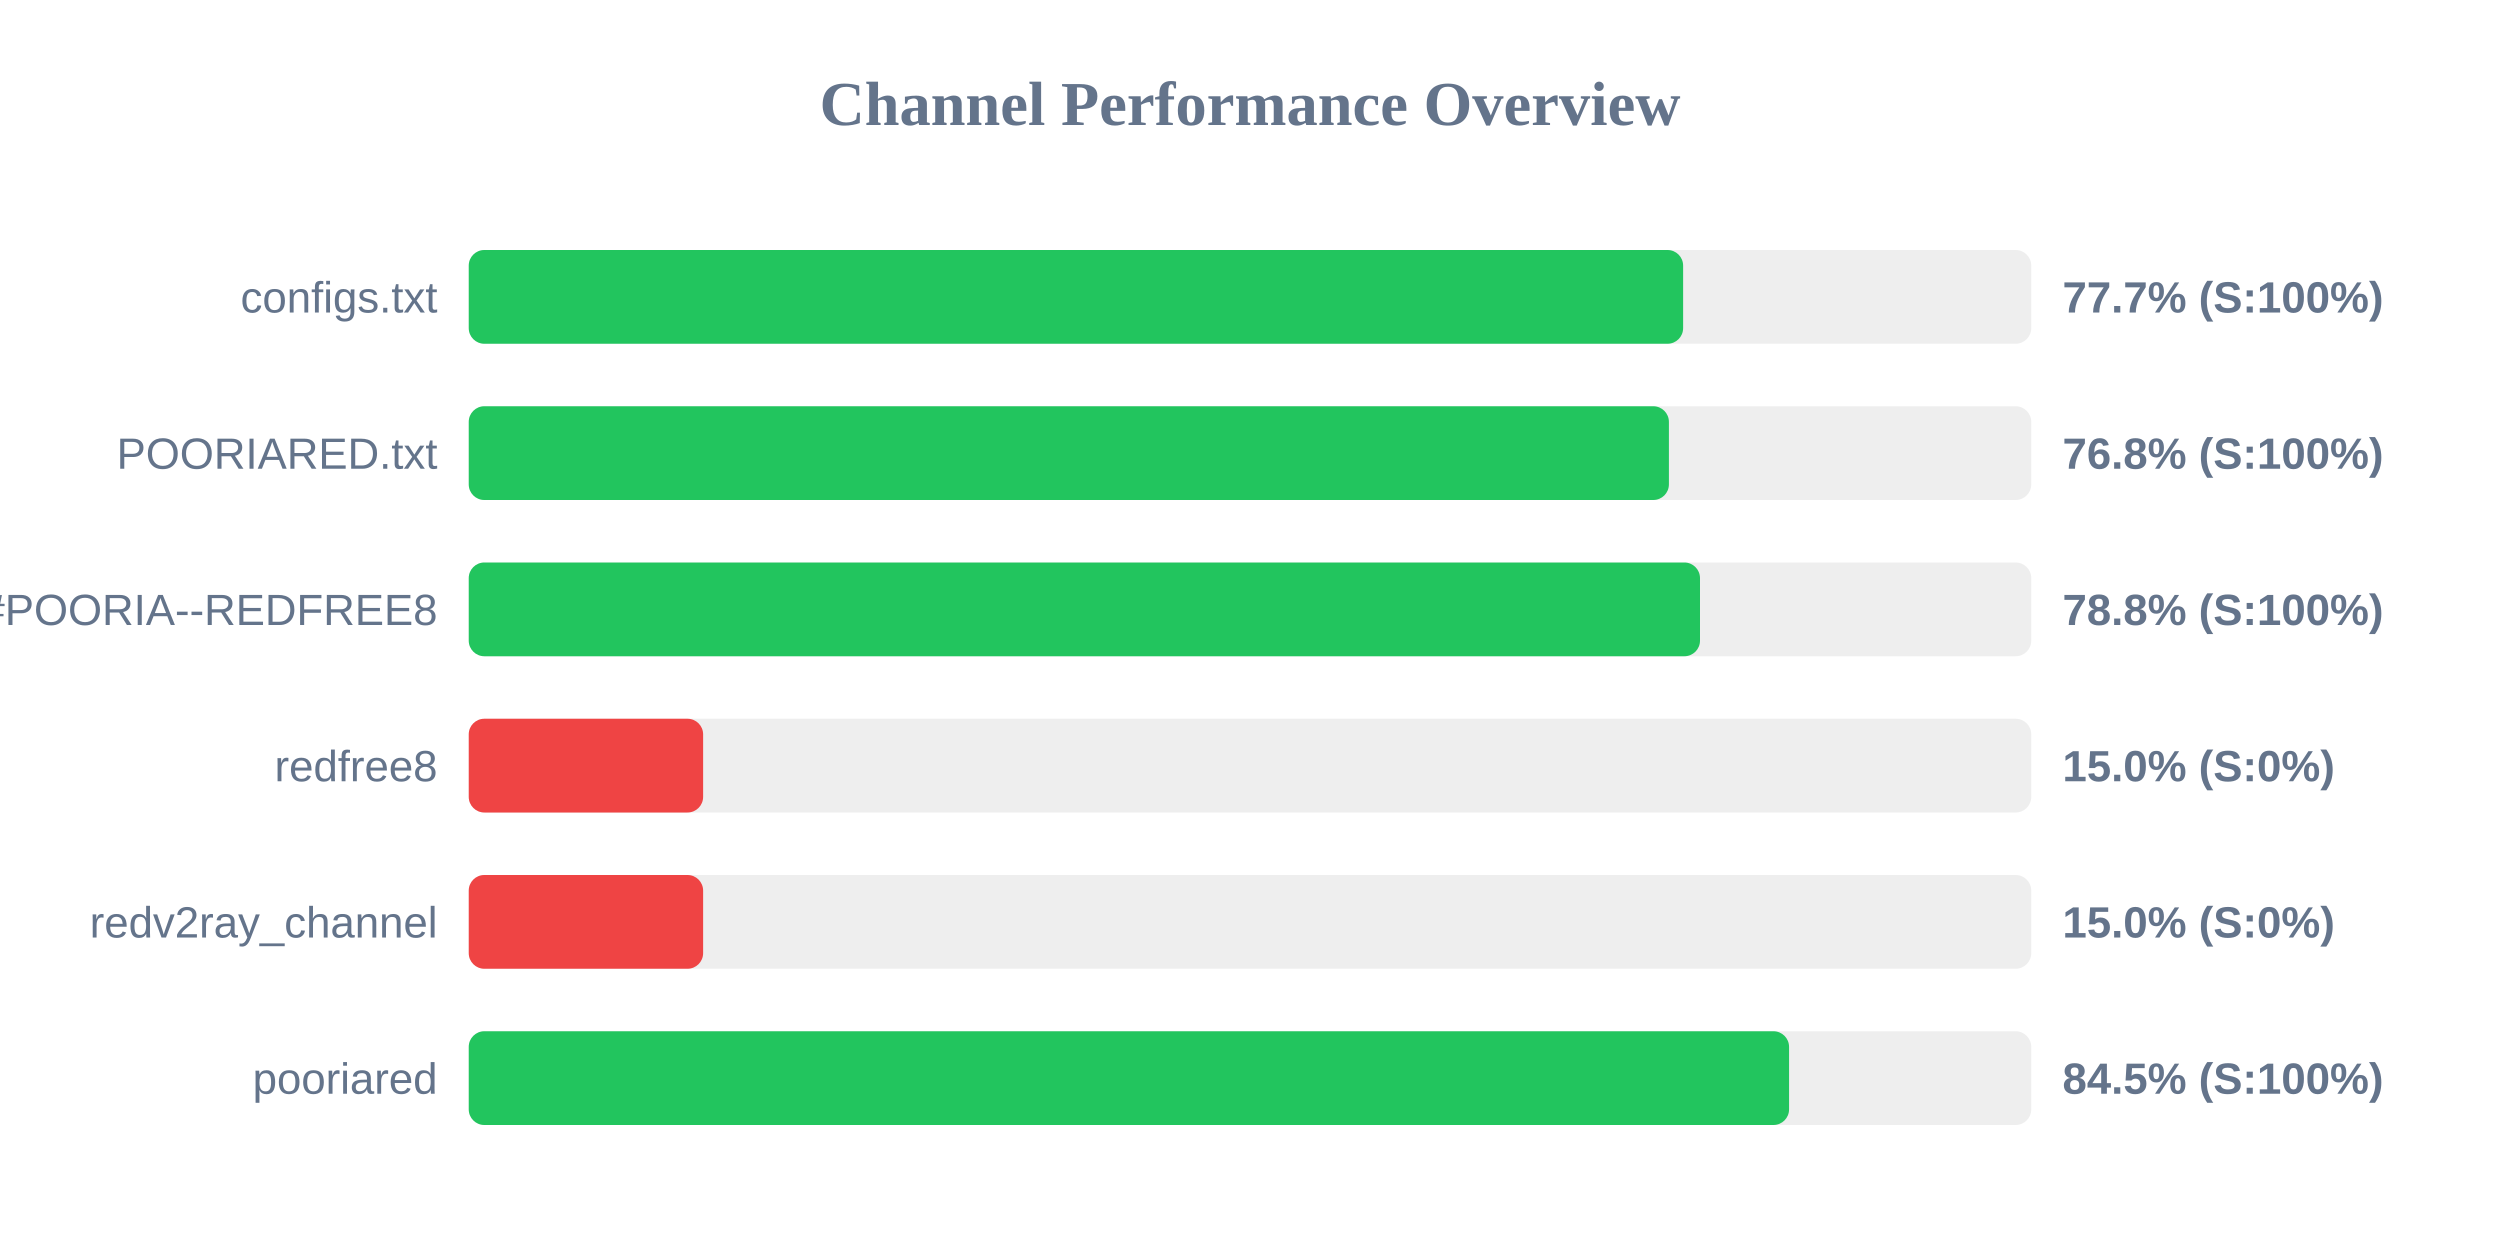
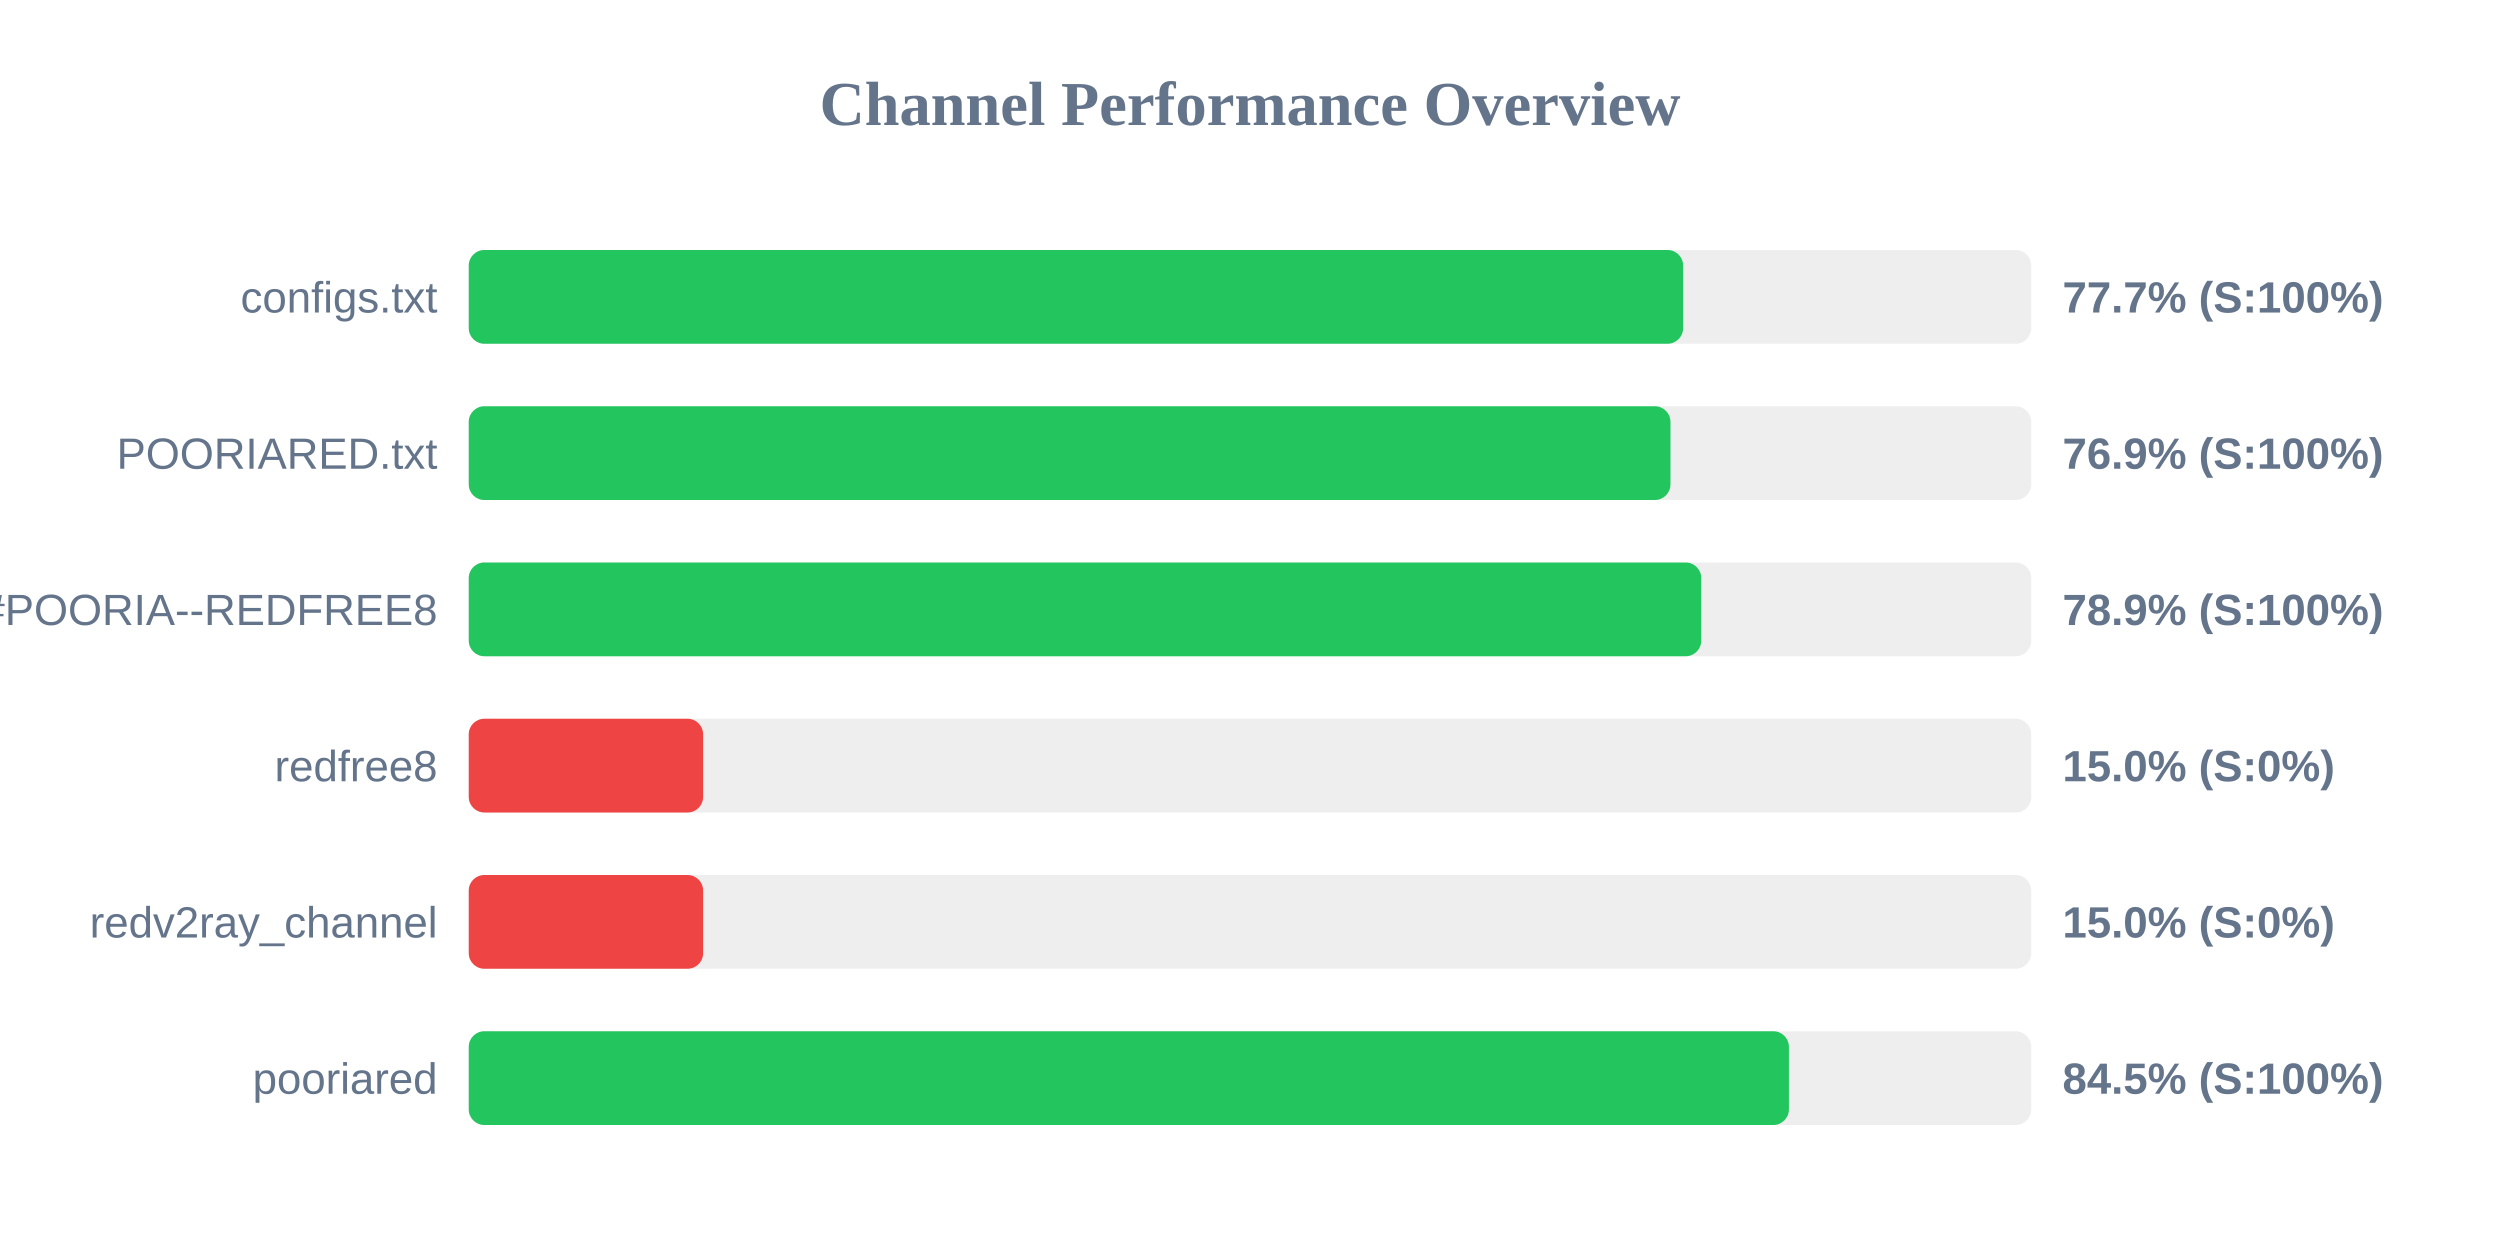
<svg xmlns="http://www.w3.org/2000/svg" width="800" height="400" version="1.1">
  <style>
        .row { font: 14px Arial; fill: #64748b; }
        .score { font: bold 14px Arial; fill: #64748b; }
    </style>
  <text x="400" y="40" text-anchor="middle" font-size="20px" font-weight="bold" fill="#64748b">Channel Performance Overview</text>
  <rect x="150" y="80" width="500" height="30" fill="#eee" rx="5" />
  <rect x="150" y="80" width="388.6" height="30" fill="#22c55e" rx="5" />
  <text x="140" y="100" text-anchor="end" class="row">configs.txt</text>
  <text x="660" y="100" text-anchor="start" class="score">77.7% (S:100%)</text>
  <rect x="150" y="130" width="500" height="30" fill="#eee" rx="5" />
-   <rect x="150" y="130" width="384.05" height="30" fill="#22c55e" rx="5" />
+   <rect x="150" y="130" width="384.55" height="30" fill="#22c55e" rx="5" />
  <text x="140" y="150" text-anchor="end" class="row">POORIARED.txt</text>
-   <text x="660" y="150" text-anchor="start" class="score">76.8% (S:100%)</text>
+   <text x="660" y="150" text-anchor="start" class="score">76.9% (S:100%)</text>
  <rect x="150" y="180" width="500" height="30" fill="#eee" rx="5" />
-   <rect x="150" y="180" width="394.0" height="30" fill="#22c55e" rx="5" />
+   <rect x="150" y="180" width="394.4" height="30" fill="#22c55e" rx="5" />
  <text x="140" y="200" text-anchor="end" class="row">POORIA--REDFREE8.txt#POORIA--REDFREE8</text>
-   <text x="660" y="200" text-anchor="start" class="score">78.8% (S:100%)</text>
+   <text x="660" y="200" text-anchor="start" class="score">78.9% (S:100%)</text>
  <rect x="150" y="230" width="500" height="30" fill="#eee" rx="5" />
  <rect x="150" y="230" width="75.0" height="30" fill="#ef4444" rx="5" />
  <text x="140" y="250" text-anchor="end" class="row">redfree8</text>
  <text x="660" y="250" text-anchor="start" class="score">15.0% (S:0%)</text>
  <rect x="150" y="280" width="500" height="30" fill="#eee" rx="5" />
  <rect x="150" y="280" width="75.0" height="30" fill="#ef4444" rx="5" />
  <text x="140" y="300" text-anchor="end" class="row">redv2ray_channel</text>
  <text x="660" y="300" text-anchor="start" class="score">15.0% (S:0%)</text>
  <rect x="150" y="330" width="500" height="30" fill="#eee" rx="5" />
-   <rect x="150" y="330" width="422.5" height="30" fill="#22c55e" rx="5" />
+   <rect x="150" y="330" width="422.45" height="30" fill="#22c55e" rx="5" />
  <text x="140" y="350" text-anchor="end" class="row">pooriared</text>
  <text x="660" y="350" text-anchor="start" class="score">84.5% (S:100%)</text>
</svg>
